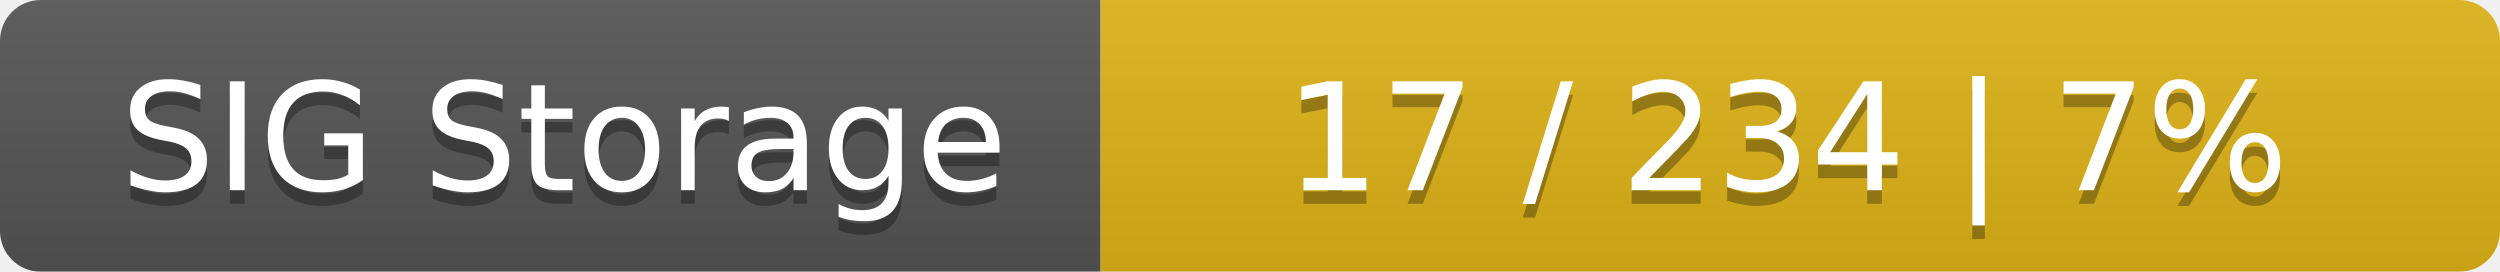
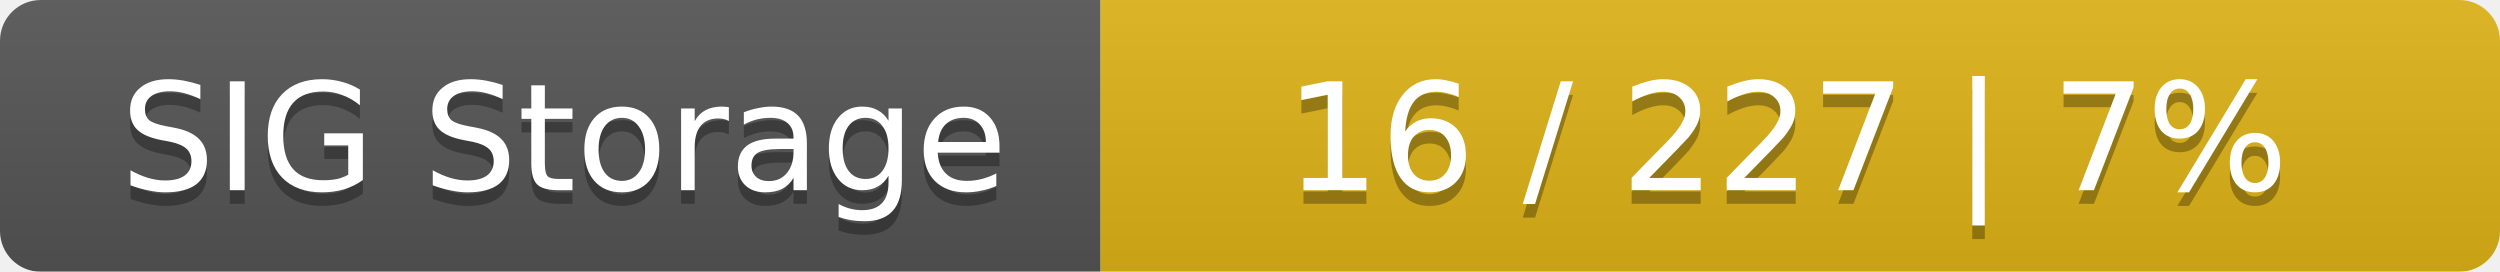
<svg xmlns="http://www.w3.org/2000/svg" width="184" height="20">
  <linearGradient id="smooth" x2="0" y2="100%">
    <stop offset="0" stop-color="#bbb" stop-opacity=".1" />
    <stop offset="1" stop-opacity=".1" />
  </linearGradient>
  <mask id="round">
    <rect width="184" height="20" rx="3" fill="#fff" />
  </mask>
  <g mask="url(#round)">
    <rect width="81" height="20" fill="#555" />
    <rect x="81" width="103" height="20" fill="#dfb317" />
    <rect width="184" height="20" fill="url(#smooth)" />
  </g>
  <g fill="#fff" text-anchor="middle" font-family="DejaVu Sans,Verdana,Geneva,sans-serif" font-size="11">
    <text x="41.5" y="15" fill="#010101" fill-opacity=".3">SIG Storage</text>
    <text x="41.5" y="14">SIG Storage</text>
-     <text x="131.5" y="15" fill="#010101" fill-opacity=".3">17 / 234    |    7%</text>
-     <text x="131.5" y="14">17 / 234    |    7%</text>
+     <text x="131.5" y="15" fill="#010101" fill-opacity=".3">16 / 227    |    7%</text>
+     <text x="131.5" y="14">16 / 227    |    7%</text>
  </g>
</svg>
